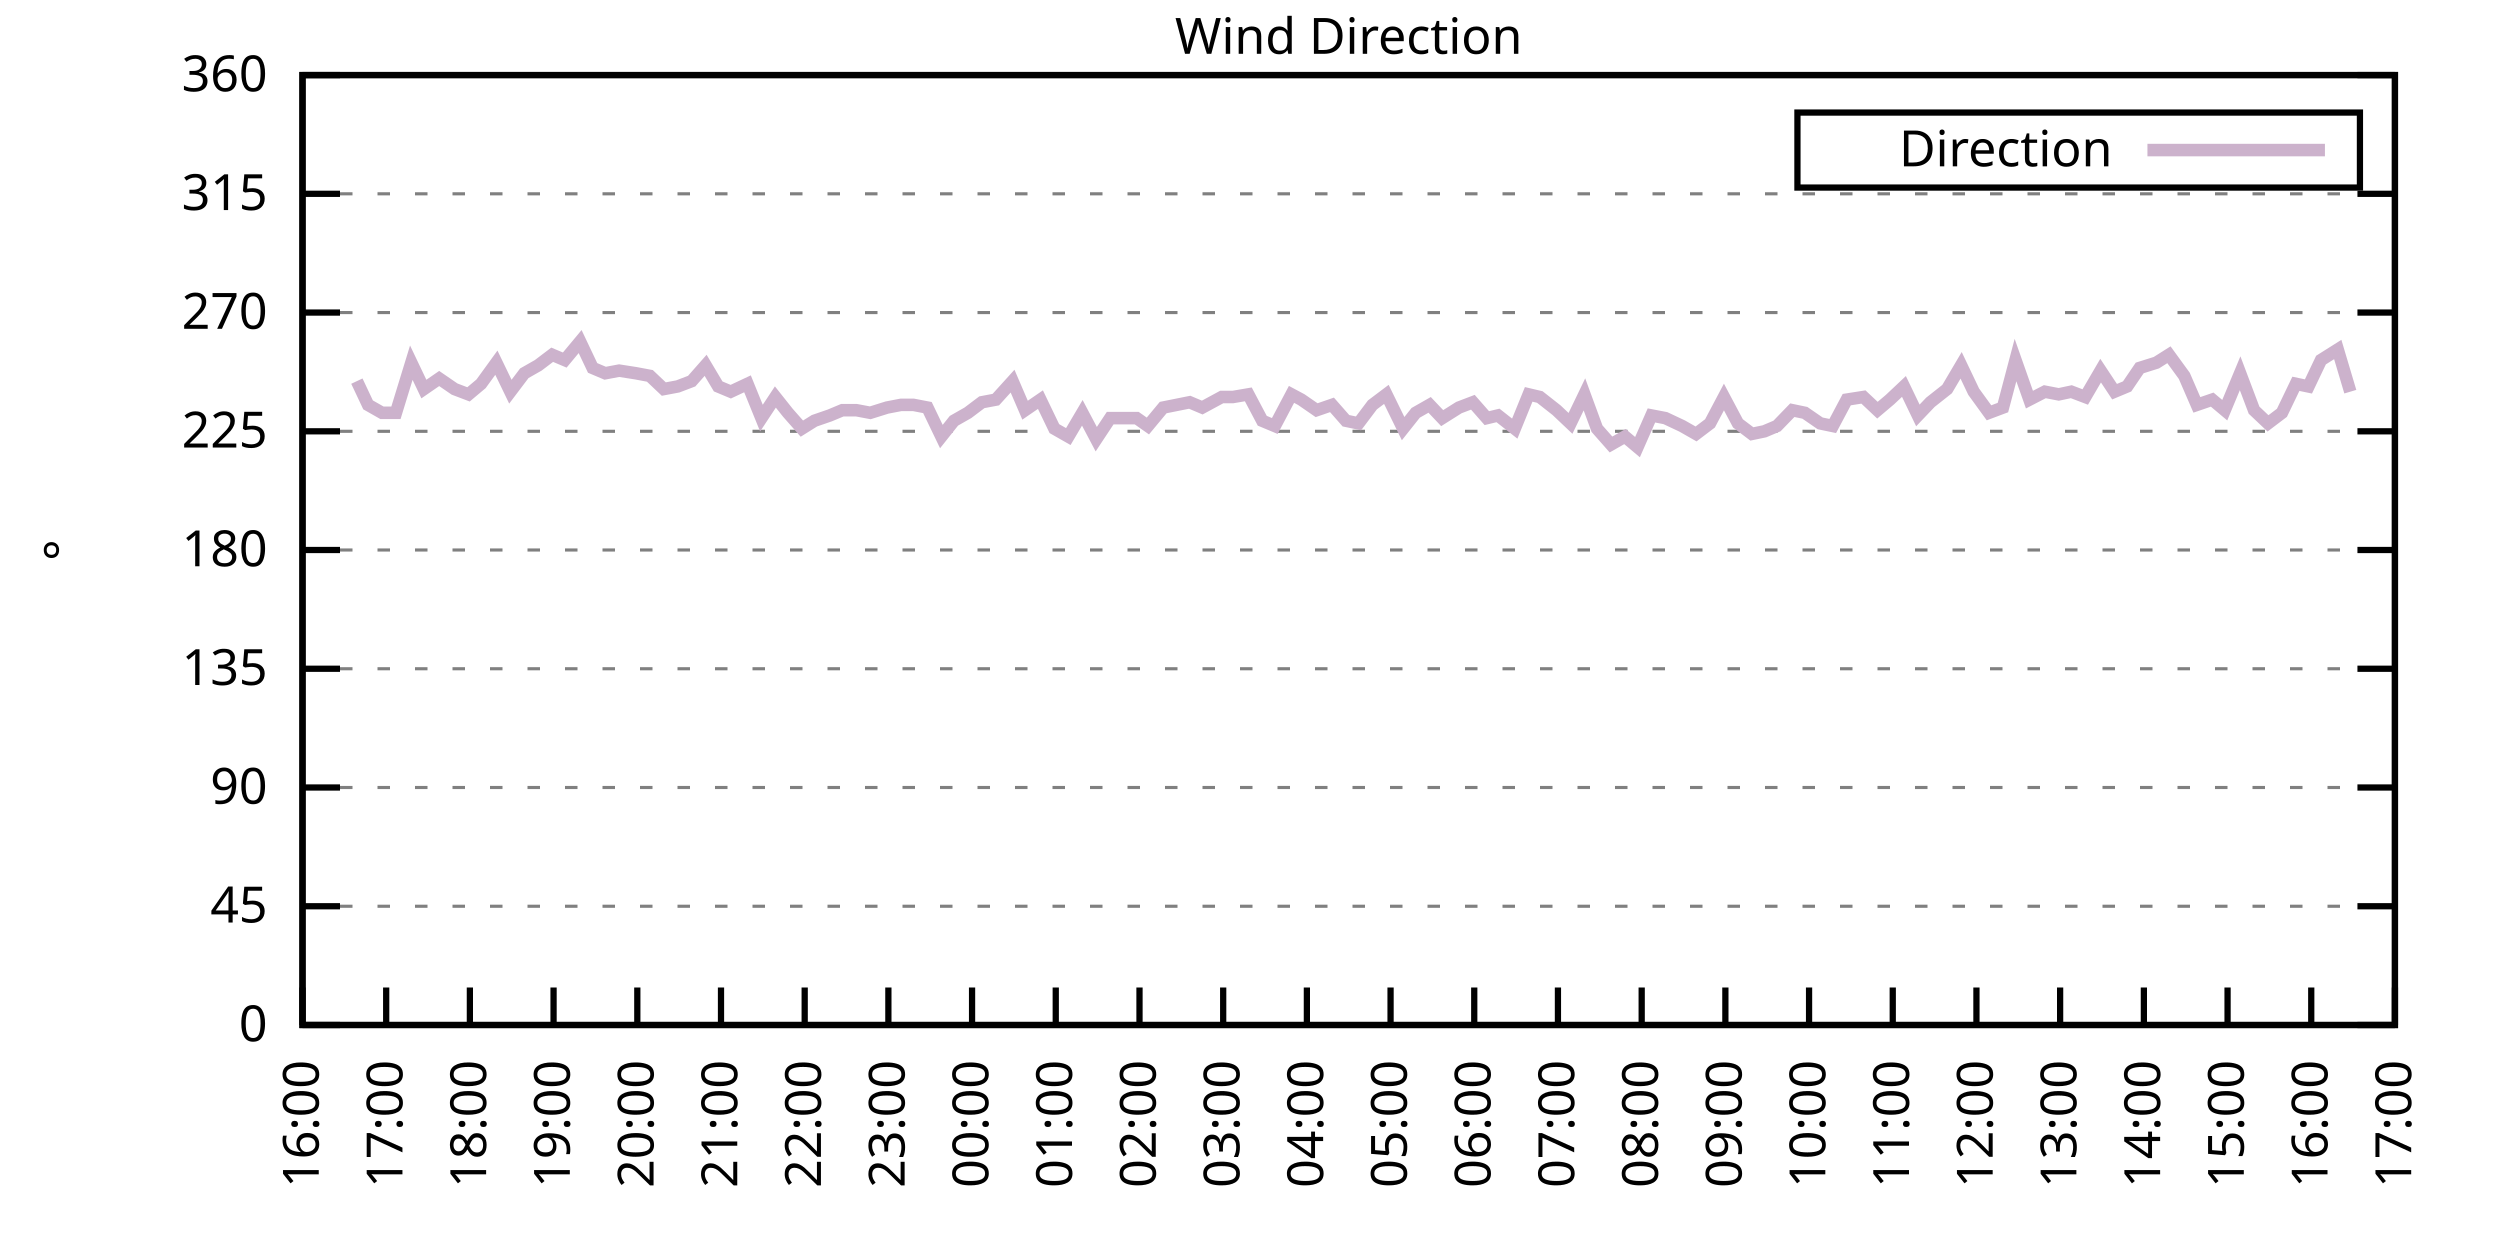
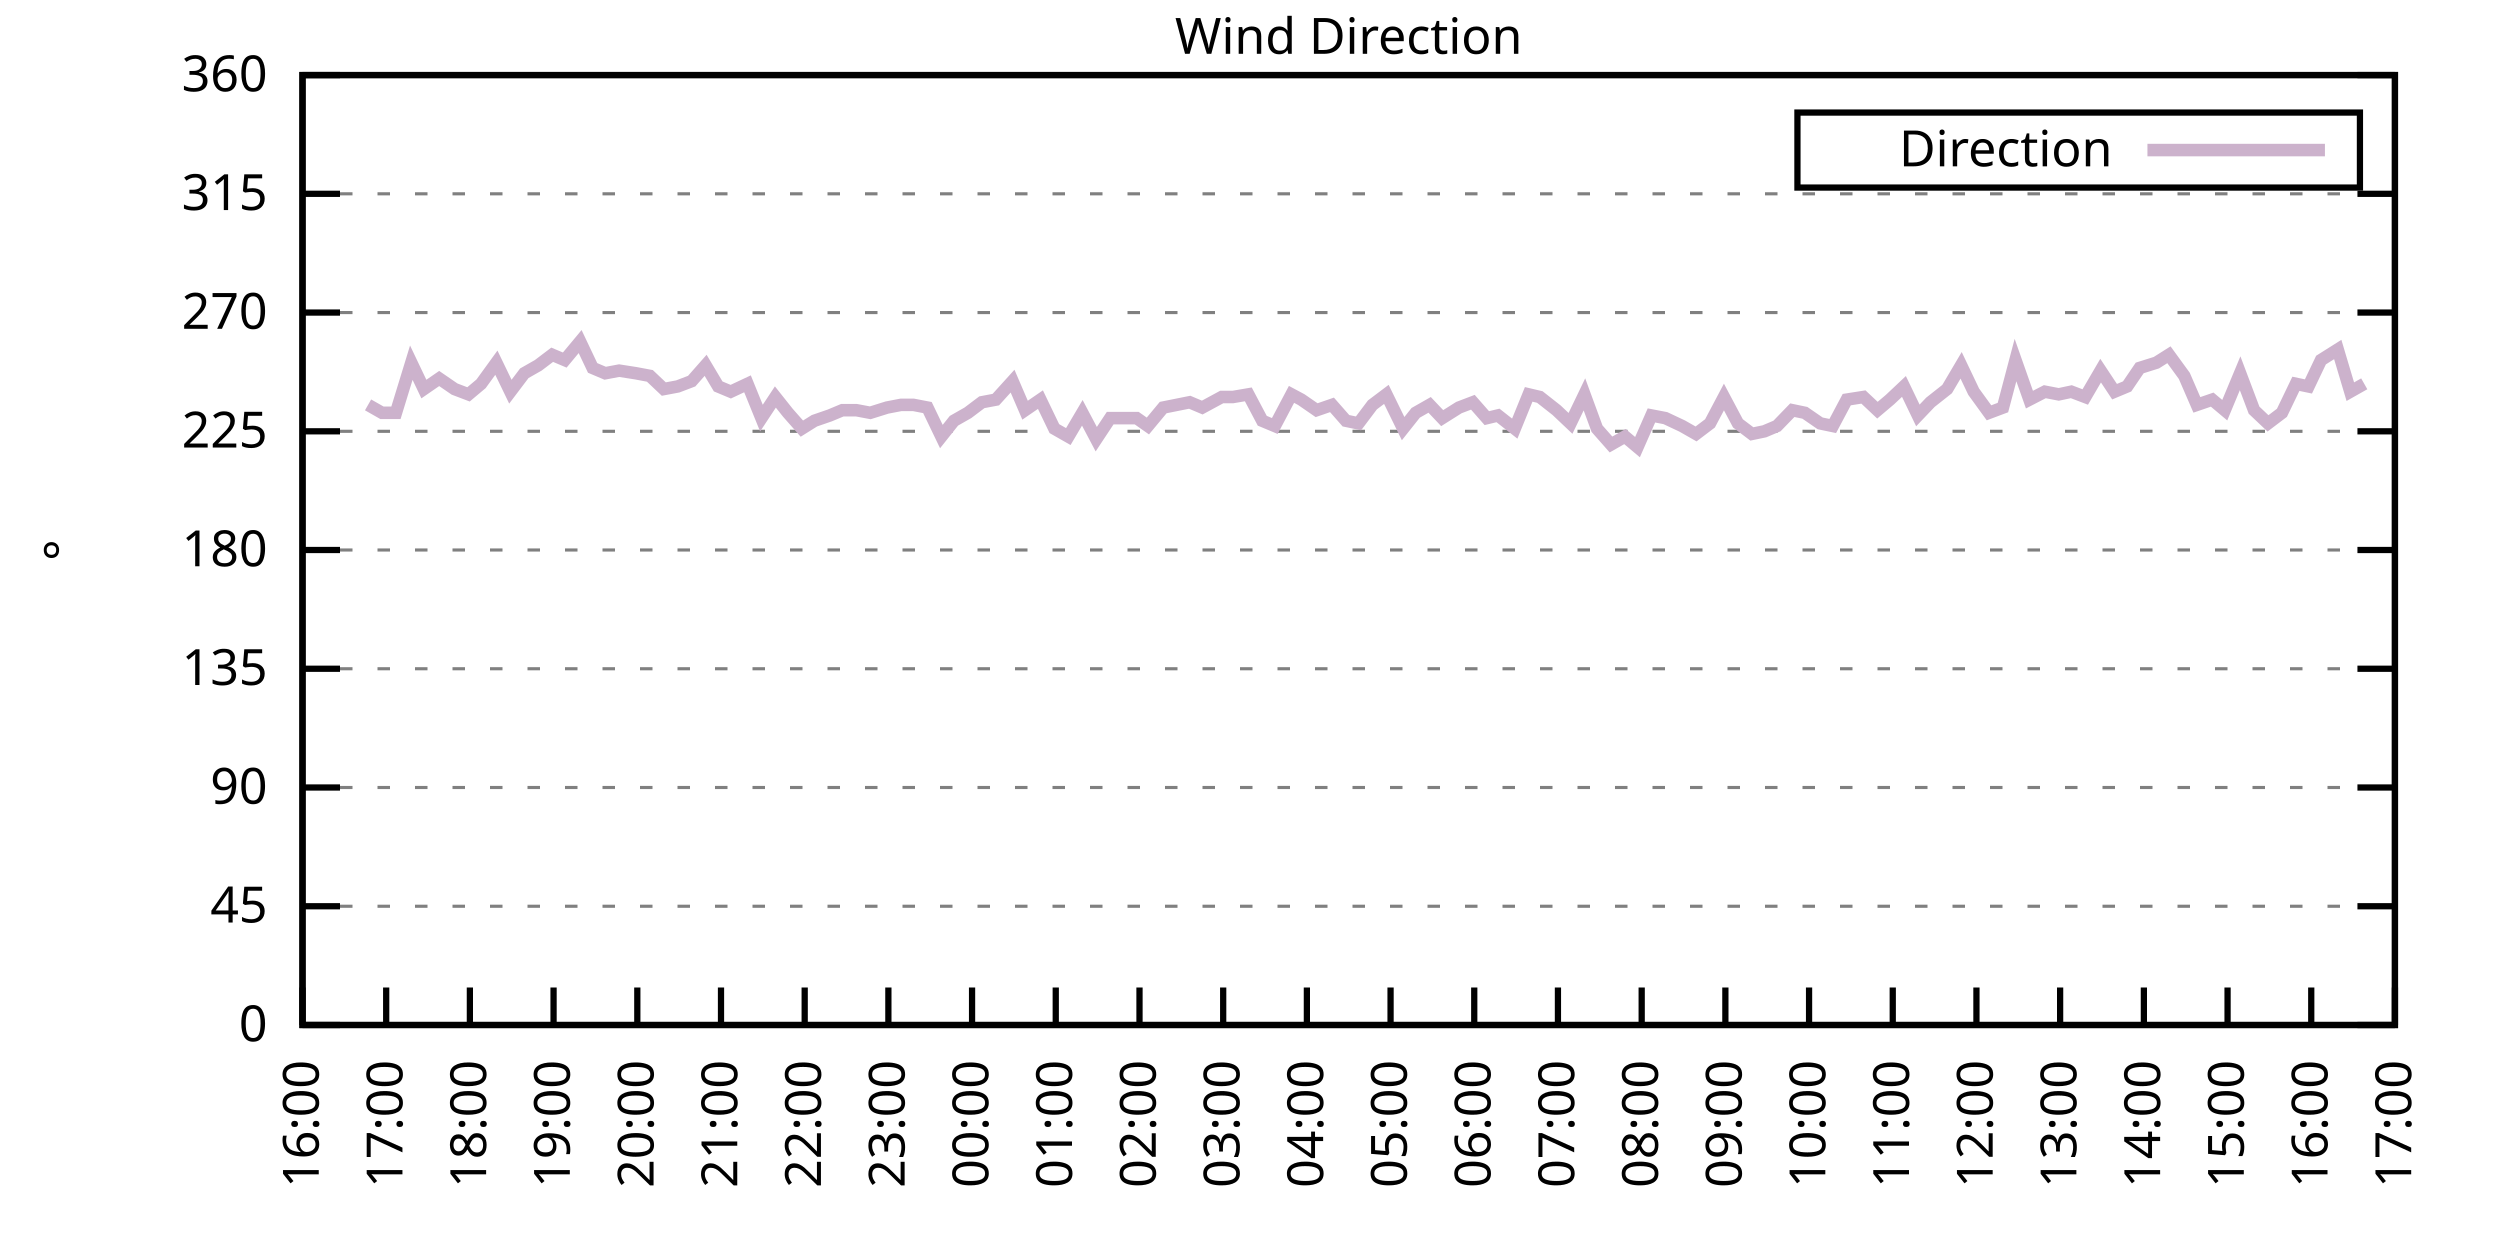
<svg xmlns="http://www.w3.org/2000/svg" xmlns:xlink="http://www.w3.org/1999/xlink" width="400" height="200" viewBox="0 0 400 200">
  <g id="gnuplot_canvas">
    <rect x="0" y="0" width="400" height="200" fill="none" />
    <defs>
      <circle id="gpDot" r="0.5" stroke-width="0.5" stroke="currentColor" />
      <path id="gpPt0" stroke-width="0.333" stroke="currentColor" d="M-1,0 h2 M0,-1 v2" />
      <path id="gpPt1" stroke-width="0.333" stroke="currentColor" d="M-1,-1 L1,1 M1,-1 L-1,1" />
      <path id="gpPt2" stroke-width="0.333" stroke="currentColor" d="M-1,0 L1,0 M0,-1 L0,1 M-1,-1 L1,1 M-1,1 L1,-1" />
      <rect id="gpPt3" stroke-width="0.333" stroke="currentColor" x="-1" y="-1" width="2" height="2" />
      <rect id="gpPt4" stroke-width="0.333" stroke="currentColor" fill="currentColor" x="-1" y="-1" width="2" height="2" />
      <circle id="gpPt5" stroke-width="0.333" stroke="currentColor" cx="0" cy="0" r="1" />
      <use xlink:href="#gpPt5" id="gpPt6" fill="currentColor" stroke="none" />
      <path id="gpPt7" stroke-width="0.333" stroke="currentColor" d="M0,-1.33 L-1.33,0.67 L1.33,0.67 z" />
      <use xlink:href="#gpPt7" id="gpPt8" fill="currentColor" stroke="none" />
      <use xlink:href="#gpPt7" id="gpPt9" stroke="currentColor" transform="rotate(180)" />
      <use xlink:href="#gpPt9" id="gpPt10" fill="currentColor" stroke="none" />
      <use xlink:href="#gpPt3" id="gpPt11" stroke="currentColor" transform="rotate(45)" />
      <use xlink:href="#gpPt11" id="gpPt12" fill="currentColor" stroke="none" />
      <path id="gpPt13" stroke-width="0.333" stroke="currentColor" d="M0,1.330 L1.265,0.411 L0.782,-1.067 L-0.782,-1.076 L-1.265,0.411 z" />
      <use xlink:href="#gpPt13" id="gpPt14" fill="currentColor" stroke="none" />
      <filter id="textbox" filterUnits="objectBoundingBox" x="0" y="0" height="1" width="1">
        <feFlood flood-color="white" flood-opacity="1" result="bgnd" />
        <feComposite in="SourceGraphic" in2="bgnd" operator="atop" />
      </filter>
      <filter id="greybox" filterUnits="objectBoundingBox" x="0" y="0" height="1" width="1">
        <feFlood flood-color="lightgrey" flood-opacity="1" result="grey" />
        <feComposite in="SourceGraphic" in2="grey" operator="atop" />
      </filter>
    </defs>
    <g fill="none" color="white" stroke="currentColor" stroke-width="1.00" stroke-linecap="butt" stroke-linejoin="miter">
</g>
    <g fill="none" color="black" stroke="currentColor" stroke-width="1.00" stroke-linecap="butt" stroke-linejoin="miter">
      <g stroke="none" shape-rendering="crispEdges">
        <polygon fill="rgb(255, 255, 255)" points="48.40,164.00 383.18,164.00 383.18,12.02 48.40,12.02 " />
      </g>
    </g>
    <g fill="none" color="black" stroke="currentColor" stroke-width="1.00" stroke-linecap="butt" stroke-linejoin="miter">
</g>
    <g fill="none" color="black" stroke="black" stroke-width="0.50" stroke-linecap="butt" stroke-linejoin="miter">
</g>
    <g fill="none" color="gray" stroke="currentColor" stroke-width="0.50" stroke-linecap="butt" stroke-linejoin="miter">
      <path stroke="gray" stroke-dasharray="2,4" class="gridline" d="M48.40,164.00 L383.19,164.00  " />
    </g>
    <g fill="none" color="gray" stroke="gray" stroke-width="1.00" stroke-linecap="butt" stroke-linejoin="miter">
</g>
    <g fill="none" color="black" stroke="currentColor" stroke-width="1.00" stroke-linecap="butt" stroke-linejoin="miter">
      <path stroke="black" d="M48.40,164.00 L54.40,164.00 M383.19,164.00 L377.19,164.00  " />
      <g transform="translate(42.80,166.60)" stroke="none" fill="black" font-family="Sans" font-size="8.00" text-anchor="end">
        <text>
          <tspan font-family="Sans"> 0</tspan>
        </text>
      </g>
    </g>
    <g fill="none" color="black" stroke="currentColor" stroke-width="1.00" stroke-linecap="butt" stroke-linejoin="miter">
</g>
    <g fill="none" color="black" stroke="black" stroke-width="0.50" stroke-linecap="butt" stroke-linejoin="miter">
</g>
    <g fill="none" color="gray" stroke="currentColor" stroke-width="0.50" stroke-linecap="butt" stroke-linejoin="miter">
      <path stroke="gray" stroke-dasharray="2,4" class="gridline" d="M48.40,145.00 L383.19,145.00  " />
    </g>
    <g fill="none" color="gray" stroke="gray" stroke-width="1.00" stroke-linecap="butt" stroke-linejoin="miter">
</g>
    <g fill="none" color="black" stroke="currentColor" stroke-width="1.00" stroke-linecap="butt" stroke-linejoin="miter">
      <path stroke="black" d="M48.40,145.00 L54.40,145.00 M383.19,145.00 L377.19,145.00  " />
      <g transform="translate(42.80,147.60)" stroke="none" fill="black" font-family="Sans" font-size="8.00" text-anchor="end">
        <text>
          <tspan font-family="Sans"> 45</tspan>
        </text>
      </g>
    </g>
    <g fill="none" color="black" stroke="currentColor" stroke-width="1.00" stroke-linecap="butt" stroke-linejoin="miter">
</g>
    <g fill="none" color="black" stroke="black" stroke-width="0.50" stroke-linecap="butt" stroke-linejoin="miter">
</g>
    <g fill="none" color="gray" stroke="currentColor" stroke-width="0.50" stroke-linecap="butt" stroke-linejoin="miter">
      <path stroke="gray" stroke-dasharray="2,4" class="gridline" d="M48.40,126.00 L383.19,126.00  " />
    </g>
    <g fill="none" color="gray" stroke="gray" stroke-width="1.00" stroke-linecap="butt" stroke-linejoin="miter">
</g>
    <g fill="none" color="black" stroke="currentColor" stroke-width="1.00" stroke-linecap="butt" stroke-linejoin="miter">
      <path stroke="black" d="M48.40,126.00 L54.40,126.00 M383.19,126.00 L377.19,126.00  " />
      <g transform="translate(42.80,128.60)" stroke="none" fill="black" font-family="Sans" font-size="8.00" text-anchor="end">
        <text>
          <tspan font-family="Sans"> 90</tspan>
        </text>
      </g>
    </g>
    <g fill="none" color="black" stroke="currentColor" stroke-width="1.00" stroke-linecap="butt" stroke-linejoin="miter">
</g>
    <g fill="none" color="black" stroke="black" stroke-width="0.50" stroke-linecap="butt" stroke-linejoin="miter">
</g>
    <g fill="none" color="gray" stroke="currentColor" stroke-width="0.50" stroke-linecap="butt" stroke-linejoin="miter">
      <path stroke="gray" stroke-dasharray="2,4" class="gridline" d="M48.40,107.00 L383.19,107.00  " />
    </g>
    <g fill="none" color="gray" stroke="gray" stroke-width="1.00" stroke-linecap="butt" stroke-linejoin="miter">
</g>
    <g fill="none" color="black" stroke="currentColor" stroke-width="1.00" stroke-linecap="butt" stroke-linejoin="miter">
      <path stroke="black" d="M48.40,107.00 L54.40,107.00 M383.19,107.00 L377.19,107.00  " />
      <g transform="translate(42.80,109.60)" stroke="none" fill="black" font-family="Sans" font-size="8.00" text-anchor="end">
        <text>
          <tspan font-family="Sans"> 135</tspan>
        </text>
      </g>
    </g>
    <g fill="none" color="black" stroke="currentColor" stroke-width="1.00" stroke-linecap="butt" stroke-linejoin="miter">
</g>
    <g fill="none" color="black" stroke="black" stroke-width="0.50" stroke-linecap="butt" stroke-linejoin="miter">
</g>
    <g fill="none" color="gray" stroke="currentColor" stroke-width="0.50" stroke-linecap="butt" stroke-linejoin="miter">
      <path stroke="gray" stroke-dasharray="2,4" class="gridline" d="M48.40,88.00 L383.19,88.00  " />
    </g>
    <g fill="none" color="gray" stroke="gray" stroke-width="1.00" stroke-linecap="butt" stroke-linejoin="miter">
</g>
    <g fill="none" color="black" stroke="currentColor" stroke-width="1.00" stroke-linecap="butt" stroke-linejoin="miter">
      <path stroke="black" d="M48.40,88.00 L54.40,88.00 M383.19,88.00 L377.19,88.00  " />
      <g transform="translate(42.80,90.60)" stroke="none" fill="black" font-family="Sans" font-size="8.00" text-anchor="end">
        <text>
          <tspan font-family="Sans"> 180</tspan>
        </text>
      </g>
    </g>
    <g fill="none" color="black" stroke="currentColor" stroke-width="1.00" stroke-linecap="butt" stroke-linejoin="miter">
</g>
    <g fill="none" color="black" stroke="black" stroke-width="0.50" stroke-linecap="butt" stroke-linejoin="miter">
</g>
    <g fill="none" color="gray" stroke="currentColor" stroke-width="0.50" stroke-linecap="butt" stroke-linejoin="miter">
      <path stroke="gray" stroke-dasharray="2,4" class="gridline" d="M48.40,69.01 L383.19,69.01  " />
    </g>
    <g fill="none" color="gray" stroke="gray" stroke-width="1.00" stroke-linecap="butt" stroke-linejoin="miter">
</g>
    <g fill="none" color="black" stroke="currentColor" stroke-width="1.00" stroke-linecap="butt" stroke-linejoin="miter">
      <path stroke="black" d="M48.40,69.01 L54.40,69.01 M383.19,69.01 L377.19,69.01  " />
      <g transform="translate(42.80,71.61)" stroke="none" fill="black" font-family="Sans" font-size="8.00" text-anchor="end">
        <text>
          <tspan font-family="Sans"> 225</tspan>
        </text>
      </g>
    </g>
    <g fill="none" color="black" stroke="currentColor" stroke-width="1.00" stroke-linecap="butt" stroke-linejoin="miter">
</g>
    <g fill="none" color="black" stroke="black" stroke-width="0.50" stroke-linecap="butt" stroke-linejoin="miter">
</g>
    <g fill="none" color="gray" stroke="currentColor" stroke-width="0.50" stroke-linecap="butt" stroke-linejoin="miter">
      <path stroke="gray" stroke-dasharray="2,4" class="gridline" d="M48.40,50.01 L383.19,50.01  " />
    </g>
    <g fill="none" color="gray" stroke="gray" stroke-width="1.00" stroke-linecap="butt" stroke-linejoin="miter">
</g>
    <g fill="none" color="black" stroke="currentColor" stroke-width="1.00" stroke-linecap="butt" stroke-linejoin="miter">
      <path stroke="black" d="M48.40,50.01 L54.40,50.01 M383.19,50.01 L377.19,50.01  " />
      <g transform="translate(42.80,52.61)" stroke="none" fill="black" font-family="Sans" font-size="8.00" text-anchor="end">
        <text>
          <tspan font-family="Sans"> 270</tspan>
        </text>
      </g>
    </g>
    <g fill="none" color="black" stroke="currentColor" stroke-width="1.00" stroke-linecap="butt" stroke-linejoin="miter">
</g>
    <g fill="none" color="black" stroke="black" stroke-width="0.50" stroke-linecap="butt" stroke-linejoin="miter">
</g>
    <g fill="none" color="gray" stroke="currentColor" stroke-width="0.50" stroke-linecap="butt" stroke-linejoin="miter">
      <path stroke="gray" stroke-dasharray="2,4" class="gridline" d="M48.40,31.01 L383.19,31.01  " />
    </g>
    <g fill="none" color="gray" stroke="gray" stroke-width="1.00" stroke-linecap="butt" stroke-linejoin="miter">
</g>
    <g fill="none" color="black" stroke="currentColor" stroke-width="1.00" stroke-linecap="butt" stroke-linejoin="miter">
      <path stroke="black" d="M48.40,31.01 L54.40,31.01 M383.19,31.01 L377.19,31.01  " />
      <g transform="translate(42.80,33.61)" stroke="none" fill="black" font-family="Sans" font-size="8.00" text-anchor="end">
        <text>
          <tspan font-family="Sans"> 315</tspan>
        </text>
      </g>
    </g>
    <g fill="none" color="black" stroke="currentColor" stroke-width="1.00" stroke-linecap="butt" stroke-linejoin="miter">
</g>
    <g fill="none" color="black" stroke="black" stroke-width="0.50" stroke-linecap="butt" stroke-linejoin="miter">
</g>
    <g fill="none" color="gray" stroke="currentColor" stroke-width="0.50" stroke-linecap="butt" stroke-linejoin="miter">
      <path stroke="gray" stroke-dasharray="2,4" class="gridline" d="M48.40,12.01 L383.19,12.01  " />
    </g>
    <g fill="none" color="gray" stroke="gray" stroke-width="1.00" stroke-linecap="butt" stroke-linejoin="miter">
</g>
    <g fill="none" color="black" stroke="currentColor" stroke-width="1.00" stroke-linecap="butt" stroke-linejoin="miter">
      <path stroke="black" d="M48.40,12.01 L54.40,12.01 M383.19,12.01 L377.19,12.01  " />
      <g transform="translate(42.80,14.61)" stroke="none" fill="black" font-family="Sans" font-size="8.00" text-anchor="end">
        <text>
          <tspan font-family="Sans"> 360</tspan>
        </text>
      </g>
    </g>
    <g fill="none" color="black" stroke="currentColor" stroke-width="1.00" stroke-linecap="butt" stroke-linejoin="miter">
      <path stroke="black" d="M48.40,164.00 L48.40,158.00  " />
      <g transform="translate(51.00,169.60) rotate(270.00)" stroke="none" fill="black" font-family="Sans" font-size="8.00" text-anchor="end">
        <text>
          <tspan font-family="Sans">16:00</tspan>
        </text>
      </g>
    </g>
    <g fill="none" color="black" stroke="currentColor" stroke-width="1.00" stroke-linecap="butt" stroke-linejoin="miter">
      <path stroke="black" d="M61.79,164.00 L61.79,158.00  " />
      <g transform="translate(64.39,169.60) rotate(270.00)" stroke="none" fill="black" font-family="Sans" font-size="8.00" text-anchor="end">
        <text>
          <tspan font-family="Sans">17:00</tspan>
        </text>
      </g>
    </g>
    <g fill="none" color="black" stroke="currentColor" stroke-width="1.00" stroke-linecap="butt" stroke-linejoin="miter">
      <path stroke="black" d="M75.18,164.00 L75.18,158.00  " />
      <g transform="translate(77.78,169.60) rotate(270.00)" stroke="none" fill="black" font-family="Sans" font-size="8.00" text-anchor="end">
        <text>
          <tspan font-family="Sans">18:00</tspan>
        </text>
      </g>
    </g>
    <g fill="none" color="black" stroke="currentColor" stroke-width="1.00" stroke-linecap="butt" stroke-linejoin="miter">
      <path stroke="black" d="M88.57,164.00 L88.57,158.00  " />
      <g transform="translate(91.17,169.60) rotate(270.00)" stroke="none" fill="black" font-family="Sans" font-size="8.00" text-anchor="end">
        <text>
          <tspan font-family="Sans">19:00</tspan>
        </text>
      </g>
    </g>
    <g fill="none" color="black" stroke="currentColor" stroke-width="1.00" stroke-linecap="butt" stroke-linejoin="miter">
      <path stroke="black" d="M101.97,164.00 L101.97,158.00  " />
      <g transform="translate(104.57,169.60) rotate(270.00)" stroke="none" fill="black" font-family="Sans" font-size="8.00" text-anchor="end">
        <text>
          <tspan font-family="Sans">20:00</tspan>
        </text>
      </g>
    </g>
    <g fill="none" color="black" stroke="currentColor" stroke-width="1.00" stroke-linecap="butt" stroke-linejoin="miter">
      <path stroke="black" d="M115.36,164.00 L115.36,158.00  " />
      <g transform="translate(117.96,169.60) rotate(270.00)" stroke="none" fill="black" font-family="Sans" font-size="8.00" text-anchor="end">
        <text>
          <tspan font-family="Sans">21:00</tspan>
        </text>
      </g>
    </g>
    <g fill="none" color="black" stroke="currentColor" stroke-width="1.00" stroke-linecap="butt" stroke-linejoin="miter">
      <path stroke="black" d="M128.75,164.00 L128.75,158.00  " />
      <g transform="translate(131.35,169.60) rotate(270.00)" stroke="none" fill="black" font-family="Sans" font-size="8.00" text-anchor="end">
        <text>
          <tspan font-family="Sans">22:00</tspan>
        </text>
      </g>
    </g>
    <g fill="none" color="black" stroke="currentColor" stroke-width="1.00" stroke-linecap="butt" stroke-linejoin="miter">
      <path stroke="black" d="M142.14,164.00 L142.14,158.00  " />
      <g transform="translate(144.74,169.60) rotate(270.00)" stroke="none" fill="black" font-family="Sans" font-size="8.00" text-anchor="end">
        <text>
          <tspan font-family="Sans">23:00</tspan>
        </text>
      </g>
    </g>
    <g fill="none" color="black" stroke="currentColor" stroke-width="1.00" stroke-linecap="butt" stroke-linejoin="miter">
      <path stroke="black" d="M155.53,164.00 L155.53,158.00  " />
      <g transform="translate(158.13,169.60) rotate(270.00)" stroke="none" fill="black" font-family="Sans" font-size="8.00" text-anchor="end">
        <text>
          <tspan font-family="Sans">00:00</tspan>
        </text>
      </g>
    </g>
    <g fill="none" color="black" stroke="currentColor" stroke-width="1.00" stroke-linecap="butt" stroke-linejoin="miter">
      <path stroke="black" d="M168.92,164.00 L168.92,158.00  " />
      <g transform="translate(171.52,169.60) rotate(270.00)" stroke="none" fill="black" font-family="Sans" font-size="8.00" text-anchor="end">
        <text>
          <tspan font-family="Sans">01:00</tspan>
        </text>
      </g>
    </g>
    <g fill="none" color="black" stroke="currentColor" stroke-width="1.00" stroke-linecap="butt" stroke-linejoin="miter">
      <path stroke="black" d="M182.32,164.00 L182.32,158.00  " />
      <g transform="translate(184.92,169.60) rotate(270.00)" stroke="none" fill="black" font-family="Sans" font-size="8.00" text-anchor="end">
        <text>
          <tspan font-family="Sans">02:00</tspan>
        </text>
      </g>
    </g>
    <g fill="none" color="black" stroke="currentColor" stroke-width="1.00" stroke-linecap="butt" stroke-linejoin="miter">
      <path stroke="black" d="M195.71,164.00 L195.71,158.00  " />
      <g transform="translate(198.31,169.60) rotate(270.00)" stroke="none" fill="black" font-family="Sans" font-size="8.00" text-anchor="end">
        <text>
          <tspan font-family="Sans">03:00</tspan>
        </text>
      </g>
    </g>
    <g fill="none" color="black" stroke="currentColor" stroke-width="1.00" stroke-linecap="butt" stroke-linejoin="miter">
      <path stroke="black" d="M209.10,164.00 L209.10,158.00  " />
      <g transform="translate(211.70,169.60) rotate(270.00)" stroke="none" fill="black" font-family="Sans" font-size="8.00" text-anchor="end">
        <text>
          <tspan font-family="Sans">04:00</tspan>
        </text>
      </g>
    </g>
    <g fill="none" color="black" stroke="currentColor" stroke-width="1.00" stroke-linecap="butt" stroke-linejoin="miter">
      <path stroke="black" d="M222.49,164.00 L222.49,158.00  " />
      <g transform="translate(225.09,169.60) rotate(270.00)" stroke="none" fill="black" font-family="Sans" font-size="8.00" text-anchor="end">
        <text>
          <tspan font-family="Sans">05:00</tspan>
        </text>
      </g>
    </g>
    <g fill="none" color="black" stroke="currentColor" stroke-width="1.00" stroke-linecap="butt" stroke-linejoin="miter">
      <path stroke="black" d="M235.88,164.00 L235.88,158.00  " />
      <g transform="translate(238.48,169.60) rotate(270.00)" stroke="none" fill="black" font-family="Sans" font-size="8.00" text-anchor="end">
        <text>
          <tspan font-family="Sans">06:00</tspan>
        </text>
      </g>
    </g>
    <g fill="none" color="black" stroke="currentColor" stroke-width="1.00" stroke-linecap="butt" stroke-linejoin="miter">
      <path stroke="black" d="M249.27,164.00 L249.27,158.00  " />
      <g transform="translate(251.87,169.60) rotate(270.00)" stroke="none" fill="black" font-family="Sans" font-size="8.00" text-anchor="end">
        <text>
          <tspan font-family="Sans">07:00</tspan>
        </text>
      </g>
    </g>
    <g fill="none" color="black" stroke="currentColor" stroke-width="1.00" stroke-linecap="butt" stroke-linejoin="miter">
      <path stroke="black" d="M262.67,164.00 L262.67,158.00  " />
      <g transform="translate(265.27,169.60) rotate(270.00)" stroke="none" fill="black" font-family="Sans" font-size="8.00" text-anchor="end">
        <text>
          <tspan font-family="Sans">08:00</tspan>
        </text>
      </g>
    </g>
    <g fill="none" color="black" stroke="currentColor" stroke-width="1.00" stroke-linecap="butt" stroke-linejoin="miter">
      <path stroke="black" d="M276.06,164.00 L276.06,158.00  " />
      <g transform="translate(278.66,169.60) rotate(270.00)" stroke="none" fill="black" font-family="Sans" font-size="8.00" text-anchor="end">
        <text>
          <tspan font-family="Sans">09:00</tspan>
        </text>
      </g>
    </g>
    <g fill="none" color="black" stroke="currentColor" stroke-width="1.00" stroke-linecap="butt" stroke-linejoin="miter">
      <path stroke="black" d="M289.45,164.00 L289.45,158.00  " />
      <g transform="translate(292.05,169.60) rotate(270.00)" stroke="none" fill="black" font-family="Sans" font-size="8.00" text-anchor="end">
        <text>
          <tspan font-family="Sans">10:00</tspan>
        </text>
      </g>
    </g>
    <g fill="none" color="black" stroke="currentColor" stroke-width="1.00" stroke-linecap="butt" stroke-linejoin="miter">
      <path stroke="black" d="M302.84,164.00 L302.84,158.00  " />
      <g transform="translate(305.44,169.60) rotate(270.00)" stroke="none" fill="black" font-family="Sans" font-size="8.00" text-anchor="end">
        <text>
          <tspan font-family="Sans">11:00</tspan>
        </text>
      </g>
    </g>
    <g fill="none" color="black" stroke="currentColor" stroke-width="1.00" stroke-linecap="butt" stroke-linejoin="miter">
      <path stroke="black" d="M316.23,164.00 L316.23,158.00  " />
      <g transform="translate(318.83,169.60) rotate(270.00)" stroke="none" fill="black" font-family="Sans" font-size="8.00" text-anchor="end">
        <text>
          <tspan font-family="Sans">12:00</tspan>
        </text>
      </g>
    </g>
    <g fill="none" color="black" stroke="currentColor" stroke-width="1.00" stroke-linecap="butt" stroke-linejoin="miter">
      <path stroke="black" d="M329.62,164.00 L329.62,158.00  " />
      <g transform="translate(332.22,169.60) rotate(270.00)" stroke="none" fill="black" font-family="Sans" font-size="8.00" text-anchor="end">
        <text>
          <tspan font-family="Sans">13:00</tspan>
        </text>
      </g>
    </g>
    <g fill="none" color="black" stroke="currentColor" stroke-width="1.00" stroke-linecap="butt" stroke-linejoin="miter">
      <path stroke="black" d="M343.02,164.00 L343.02,158.00  " />
      <g transform="translate(345.62,169.60) rotate(270.00)" stroke="none" fill="black" font-family="Sans" font-size="8.00" text-anchor="end">
        <text>
          <tspan font-family="Sans">14:00</tspan>
        </text>
      </g>
    </g>
    <g fill="none" color="black" stroke="currentColor" stroke-width="1.00" stroke-linecap="butt" stroke-linejoin="miter">
      <path stroke="black" d="M356.41,164.00 L356.41,158.00  " />
      <g transform="translate(359.01,169.60) rotate(270.00)" stroke="none" fill="black" font-family="Sans" font-size="8.00" text-anchor="end">
        <text>
          <tspan font-family="Sans">15:00</tspan>
        </text>
      </g>
    </g>
    <g fill="none" color="black" stroke="currentColor" stroke-width="1.00" stroke-linecap="butt" stroke-linejoin="miter">
      <path stroke="black" d="M369.80,164.00 L369.80,158.00  " />
      <g transform="translate(372.40,169.60) rotate(270.00)" stroke="none" fill="black" font-family="Sans" font-size="8.00" text-anchor="end">
        <text>
          <tspan font-family="Sans">16:00</tspan>
        </text>
      </g>
    </g>
    <g fill="none" color="black" stroke="currentColor" stroke-width="1.00" stroke-linecap="butt" stroke-linejoin="miter">
      <path stroke="black" d="M383.19,164.00 L383.19,158.00  " />
      <g transform="translate(385.79,169.60) rotate(270.00)" stroke="none" fill="black" font-family="Sans" font-size="8.00" text-anchor="end">
        <text>
          <tspan font-family="Sans">17:00</tspan>
        </text>
      </g>
    </g>
    <g fill="none" color="black" stroke="currentColor" stroke-width="1.00" stroke-linecap="butt" stroke-linejoin="miter">
</g>
    <g fill="none" color="black" stroke="currentColor" stroke-width="1.00" stroke-linecap="butt" stroke-linejoin="miter">
      <path stroke="black" d="M48.40,12.01 L48.40,164.00 L383.19,164.00 L383.19,12.01 L48.40,12.01 Z  " />
    </g>
    <g fill="none" color="black" stroke="currentColor" stroke-width="1.00" stroke-linecap="butt" stroke-linejoin="miter">
</g>
    <g fill="none" color="black" stroke="currentColor" stroke-width="1.00" stroke-linecap="butt" stroke-linejoin="miter">
      <path stroke="black" d="M287.59,30.01 L287.59,18.01 L377.59,18.01 L377.59,30.01 L287.59,30.01 Z  " />
    </g>
    <g id="Wind_direction_plot_1">
      <g fill="none" color="white" stroke="black" stroke-width="2.00" stroke-linecap="butt" stroke-linejoin="miter">
</g>
      <g fill="none" color="black" stroke="currentColor" stroke-width="2.00" stroke-linecap="butt" stroke-linejoin="miter">
        <g transform="translate(337.99,26.61)" stroke="none" fill="black" font-family="Sans" font-size="8.00" text-anchor="end">
          <text>
            <tspan font-family="Sans">Direction</tspan>
          </text>
        </g>
      </g>
      <g fill="none" color="black" stroke="currentColor" stroke-width="2.00" stroke-linecap="butt" stroke-linejoin="miter">
-         <path stroke="rgb(204, 178, 204)" d="M343.59,24.01 L371.99,24.01 M57.10,60.98 L58.89,64.78 L61.12,66.05 L63.35,66.05 L65.81,58.03 L67.82,62.25   L70.27,60.56 L72.73,62.25 L74.96,63.10 L76.97,61.41 L79.42,58.03 L81.66,62.67 L83.89,59.72 L86.12,58.45   L88.35,56.76 L90.36,57.61 L92.82,54.65 L94.82,58.87 L96.83,59.72 L99.06,59.30 L101.74,59.72 L103.98,60.14   L106.21,62.25 L108.44,61.83 L110.67,60.98 L112.90,58.45 L114.91,61.83 L116.92,62.67 L119.60,61.41 L121.83,66.90   L124.06,63.52 L126.07,66.05 L128.30,68.58 L130.31,67.32 L132.77,66.47 L134.78,65.63 L137.01,65.63 L139.24,66.05   L141.92,65.21 L144.15,64.78 L146.16,64.78 L148.39,65.21 L150.62,69.85 L152.63,67.32 L154.86,66.05 L157.10,64.36   L159.33,63.94 L162.01,60.98 L164.01,65.63 L166.47,63.94 L168.70,68.58 L170.93,69.85 L173.17,66.05 L175.40,70.27   L177.63,66.90 L179.19,66.90 L181.87,66.90 L183.66,68.16 L186.11,65.21 L190.35,64.36 L192.36,65.21 L195.48,63.52   L197.27,63.52 L199.73,63.10 L201.96,67.32 L203.97,68.16 L206.64,63.10 L208.21,63.94 L210.66,65.63 L213.12,64.78   L215.35,67.32 L217.36,67.74 L219.59,64.78 L221.82,63.10 L224.50,68.58 L226.51,66.05 L228.74,64.78 L230.75,66.90   L233.43,65.21 L235.66,64.36 L237.89,66.90 L239.68,66.47 L242.36,68.58 L244.59,63.10 L246.37,63.52 L249.05,65.63   L251.28,67.74 L253.51,63.10 L255.52,68.58 L257.76,71.12 L259.99,69.85 L262.00,71.54 L264.23,66.47 L266.46,66.90   L269.14,68.16 L271.37,69.43 L273.60,67.74 L275.83,63.52 L278.07,67.74 L280.30,69.43 L282.31,69.01 L284.32,68.16   L286.77,65.63 L288.78,66.05 L291.23,67.74 L293.24,68.16 L295.48,63.94 L298.15,63.52 L300.39,65.63 L302.39,63.94   L304.63,61.83 L306.86,66.47 L308.87,64.36 L311.54,62.25 L313.78,58.45 L315.79,62.67 L318.24,66.05 L320.47,65.21   L322.48,57.61 L324.71,63.94 L327.17,62.67 L329.40,63.10 L331.41,62.67 L333.64,63.52 L336.10,59.30 L338.33,62.67   L340.34,61.83 L342.35,58.87 L345.02,58.03 L347.03,56.76 L349.49,60.14 L351.50,64.78 L353.95,63.94 L355.96,65.63   L358.42,59.72 L360.65,65.63 L362.88,67.74 L365.11,66.05 L367.34,61.41 L369.35,61.83 L371.36,57.61 L374.04,55.92   L376.05,62.67  " />
+         <path stroke="rgb(204, 178, 204)" d="M343.59,24.01 L371.99,24.01 M58.89,64.78 L61.12,66.05 L63.35,66.05 L65.81,58.03 L67.82,62.25 L70.27,60.56   L72.73,62.25 L74.96,63.10 L76.97,61.41 L79.42,58.03 L81.66,62.67 L83.89,59.72 L86.12,58.45 L88.35,56.76   L90.36,57.61 L92.82,54.65 L94.82,58.87 L96.83,59.72 L99.06,59.30 L101.74,59.72 L103.98,60.14 L106.21,62.25   L108.44,61.83 L110.67,60.98 L112.90,58.45 L114.91,61.83 L116.92,62.67 L119.60,61.41 L121.83,66.90 L124.06,63.52   L126.07,66.05 L128.30,68.58 L130.31,67.32 L132.77,66.47 L134.78,65.63 L137.01,65.63 L139.24,66.05 L141.92,65.21   L144.15,64.78 L146.16,64.78 L148.39,65.21 L150.62,69.85 L152.63,67.32 L154.86,66.05 L157.10,64.36 L159.33,63.94   L162.01,60.98 L164.01,65.63 L166.47,63.94 L168.70,68.58 L170.93,69.85 L173.17,66.05 L175.40,70.27 L177.63,66.90   L179.19,66.90 L181.87,66.90 L183.66,68.16 L186.11,65.21 L190.35,64.36 L192.36,65.21 L195.48,63.52 L197.27,63.52   L199.73,63.10 L201.96,67.32 L203.97,68.16 L206.64,63.10 L208.21,63.94 L210.66,65.63 L213.12,64.78 L215.35,67.32   L217.36,67.74 L219.59,64.78 L221.82,63.10 L224.50,68.58 L226.51,66.05 L228.74,64.78 L230.75,66.90 L233.43,65.21   L235.66,64.36 L237.89,66.90 L239.68,66.47 L242.36,68.58 L244.59,63.10 L246.37,63.52 L249.05,65.63 L251.28,67.74   L253.51,63.10 L255.52,68.58 L257.76,71.12 L259.99,69.85 L262.00,71.54 L264.23,66.47 L266.46,66.90 L269.14,68.16   L271.37,69.43 L273.60,67.74 L275.83,63.52 L278.07,67.74 L280.30,69.43 L282.31,69.01 L284.32,68.16 L286.77,65.63   L288.78,66.05 L291.23,67.74 L293.24,68.16 L295.48,63.94 L298.15,63.52 L300.39,65.63 L302.39,63.94 L304.63,61.83   L306.86,66.47 L308.87,64.36 L311.54,62.25 L313.78,58.45 L315.79,62.67 L318.24,66.05 L320.47,65.21 L322.48,57.61   L324.71,63.94 L327.17,62.67 L329.40,63.10 L331.41,62.67 L333.64,63.52 L336.10,59.30 L338.33,62.67 L340.34,61.83   L342.35,58.87 L345.02,58.03 L347.03,56.76 L349.49,60.14 L351.50,64.78 L353.95,63.94 L355.96,65.63 L358.42,59.72   L360.65,65.63 L362.88,67.74 L365.11,66.05 L367.34,61.41 L369.35,61.83 L371.36,57.61 L374.04,55.92 L376.05,62.67   L378.28,61.41  " />
      </g>
    </g>
    <g fill="none" color="black" stroke="currentColor" stroke-width="2.00" stroke-linecap="butt" stroke-linejoin="miter">
</g>
    <g fill="none" color="black" stroke="black" stroke-width="1.00" stroke-linecap="butt" stroke-linejoin="miter">
</g>
    <g fill="none" color="black" stroke="currentColor" stroke-width="1.00" stroke-linecap="butt" stroke-linejoin="miter">
      <path stroke="black" d="M48.40,12.01 L48.40,164.00 L383.19,164.00 L383.19,12.01 L48.40,12.01 Z  " />
      <g transform="translate(12.80,88.01) rotate(270.00)" stroke="none" fill="black" font-family="Sans" font-size="8.00" text-anchor="middle">
        <text>
          <tspan font-family="Sans">°</tspan>
        </text>
      </g>
    </g>
    <g fill="none" color="black" stroke="currentColor" stroke-width="1.00" stroke-linecap="butt" stroke-linejoin="miter">
</g>
    <g fill="none" color="black" stroke="currentColor" stroke-width="1.00" stroke-linecap="butt" stroke-linejoin="miter">
      <g transform="translate(215.79,8.61)" stroke="none" fill="black" font-family="Sans" font-size="8.00" text-anchor="middle">
        <text>
          <tspan font-family="Sans">Wind Direction</tspan>
        </text>
      </g>
    </g>
    <g fill="none" color="black" stroke="currentColor" stroke-width="1.00" stroke-linecap="butt" stroke-linejoin="miter">
</g>
  </g>
</svg>
